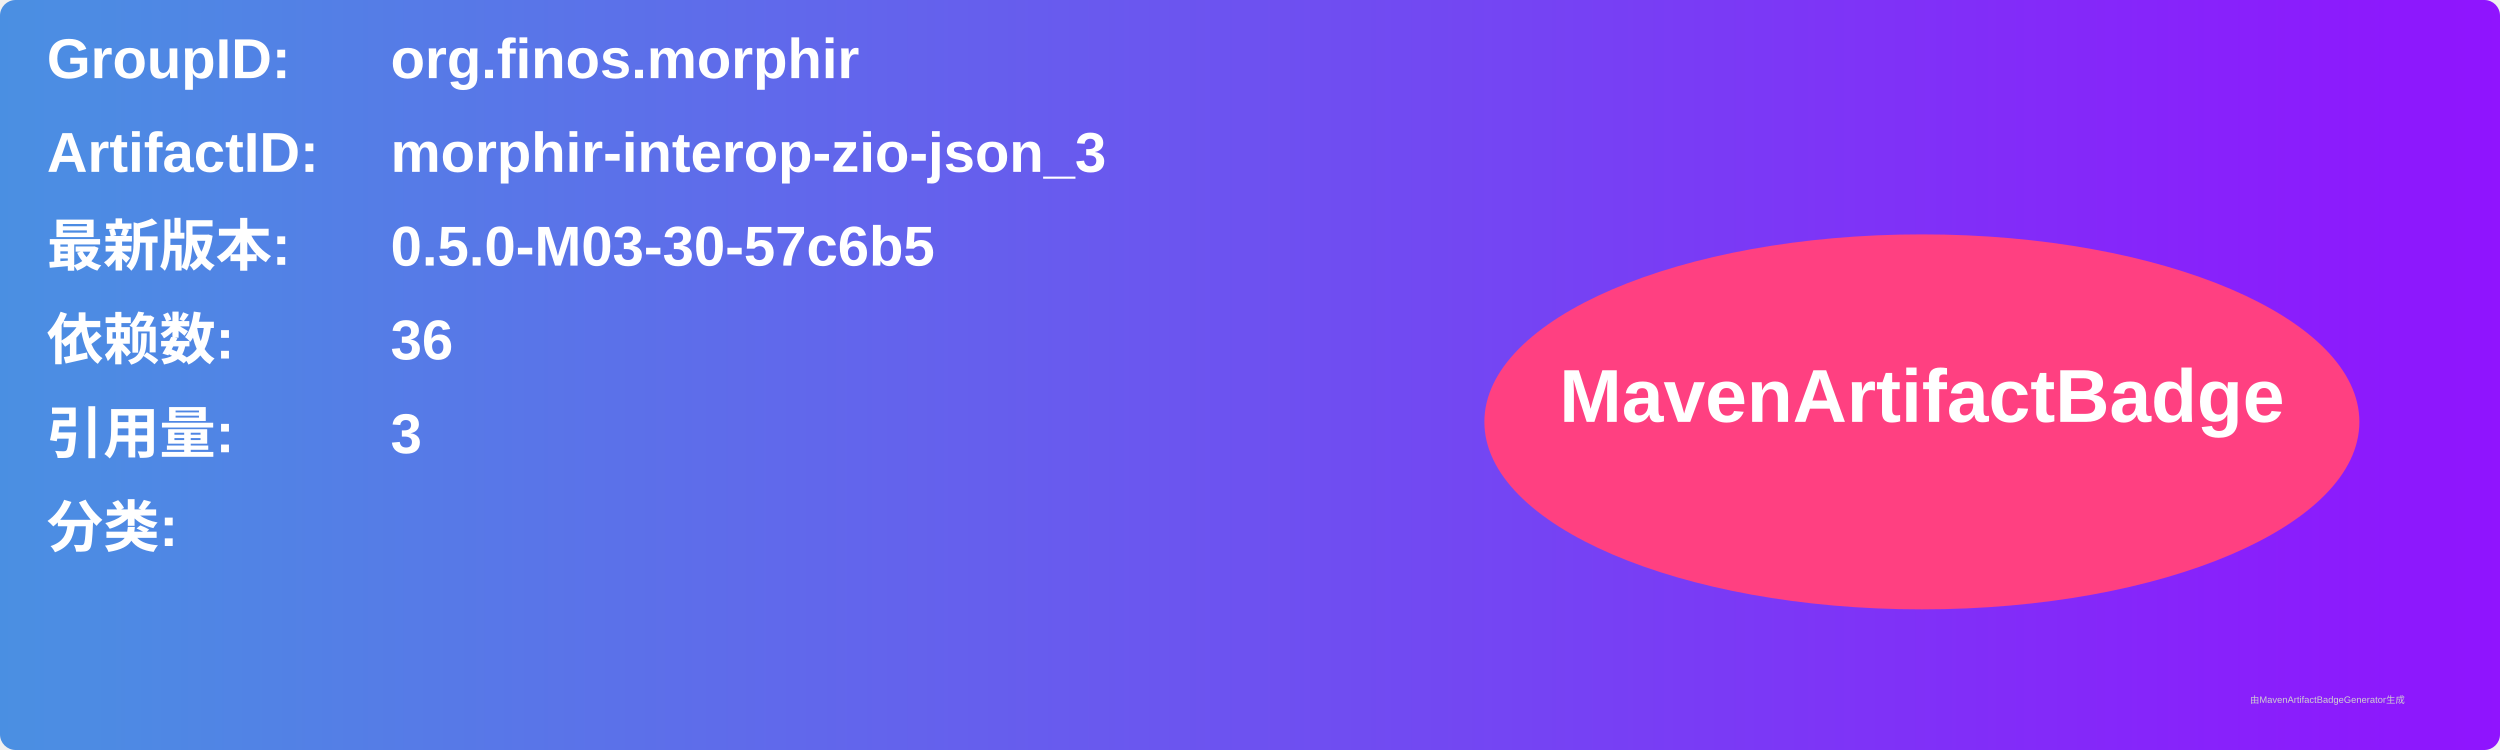
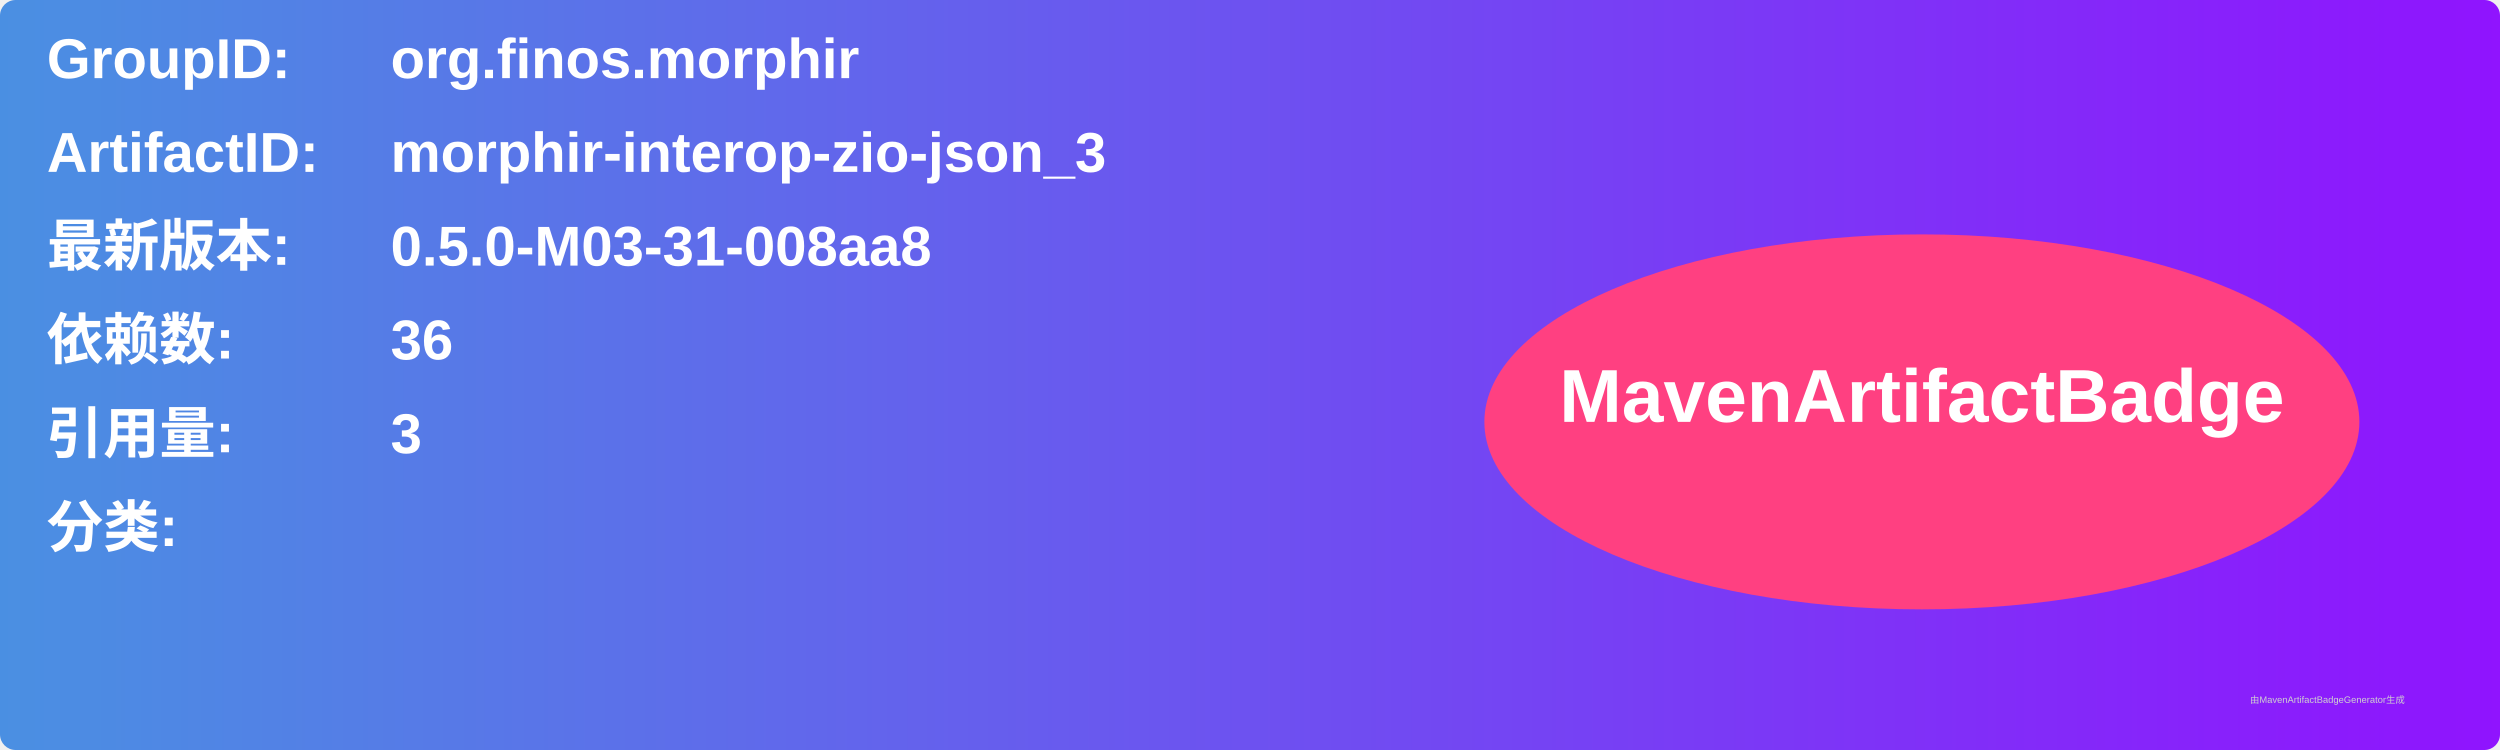
<svg xmlns="http://www.w3.org/2000/svg" width="800" height="240" viewBox="0 0 800 240">
  <linearGradient id="grad" x1="0%" y1="0%" x2="100%" y2="0%">
    <stop offset="0%" stop-color="#4a90e2" />
    <stop offset="100%" stop-color="#9013fe" />
  </linearGradient>
  <rect width="100%" height="100%" rx="5" ry="5" fill="url(#grad)" />
  <g transform="translate(15, 15)">
    <text x="0" y="10" font-family="Arial" font-size="18" fill="white" font-weight="bold" width="260">GroupID:</text>
    <text x="110" y="10" font-family="Arial" font-size="18" fill="white" font-weight="bold" width="460">org.finos.morphir</text>
    <text x="0" y="40" font-family="Arial" font-size="18" fill="white" font-weight="bold" width="260">ArtifactID:</text>
    <text x="110" y="40" font-family="Arial" font-size="18" fill="white" font-weight="bold" width="460">morphir-interop-zio-json_3</text>
    <text x="0" y="70" font-family="Arial" font-size="18" fill="white" font-weight="bold">最新版本:</text>
    <text x="110" y="70" font-family="Arial" font-size="18" fill="white" font-weight="bold">
-       <tspan font-weight="bold">0.5.0-M03-30-57c6b5</tspan>
+       <tspan font-weight="bold">0.5.0-M03-31-008aa8</tspan>
    </text>
    <text x="0" y="100" font-family="Arial" font-size="18" fill="white" font-weight="bold">依赖数: </text>
    <text x="110" y="100" font-family="Arial" font-size="18" fill="white">
      <tspan font-weight="bold">36</tspan>
    </text>
    <text x="0" y="130" font-family="Arial" font-size="18" fill="white" font-weight="bold">引用量: </text>
    <text x="110" y="130" font-family="Arial" font-size="18" fill="white">
      <tspan font-weight="bold">3</tspan>
    </text>
    <text x="0" y="160" font-family="Arial" font-size="18" fill="white" font-weight="bold">分类:</text>
    <text x="10" y="190" font-family="Arial" font-size="10" fill="white">
      <tspan font-weight="bold" />
    </text>
    <ellipse cx="600" cy="120" rx="140" ry="60" fill="#ff4081" />
    <text x="600" y="120" text-anchor="middle" font-family="Arial" font-size="24" fill="white" font-weight="bold">MavenArtifactBadge</text>
  </g>
  <text x="720" y="225" font-family="Arial" font-size="3" fill="#d0d0d0">由MavenArtifactBadgeGenerator生成</text>
</svg>
